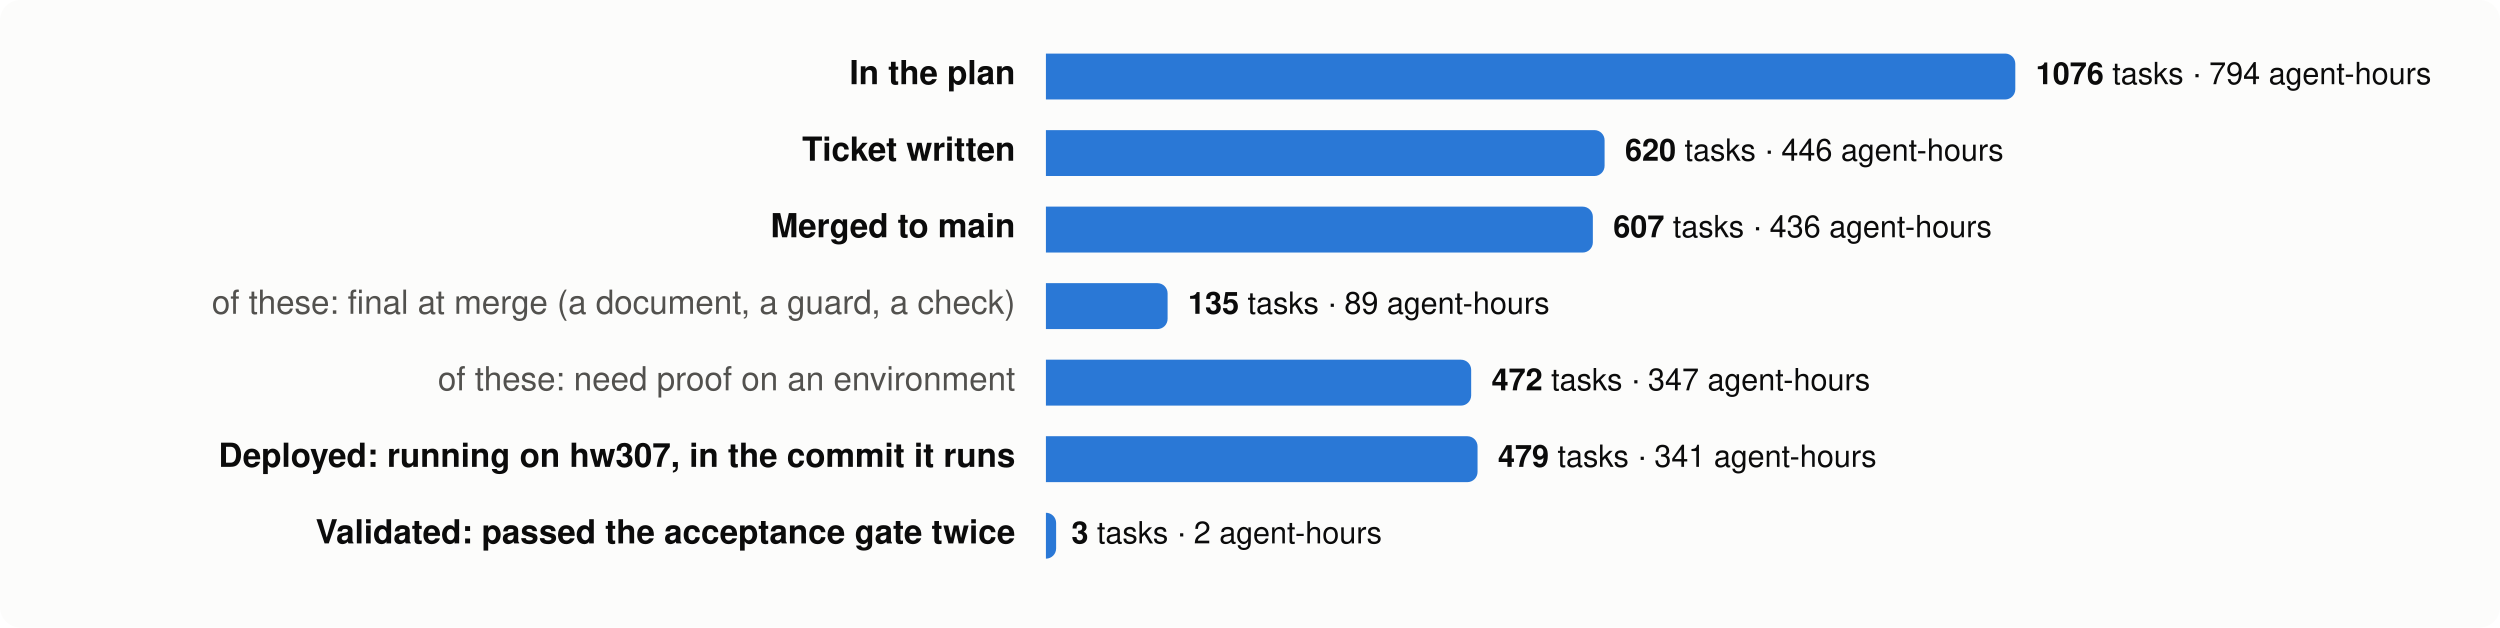
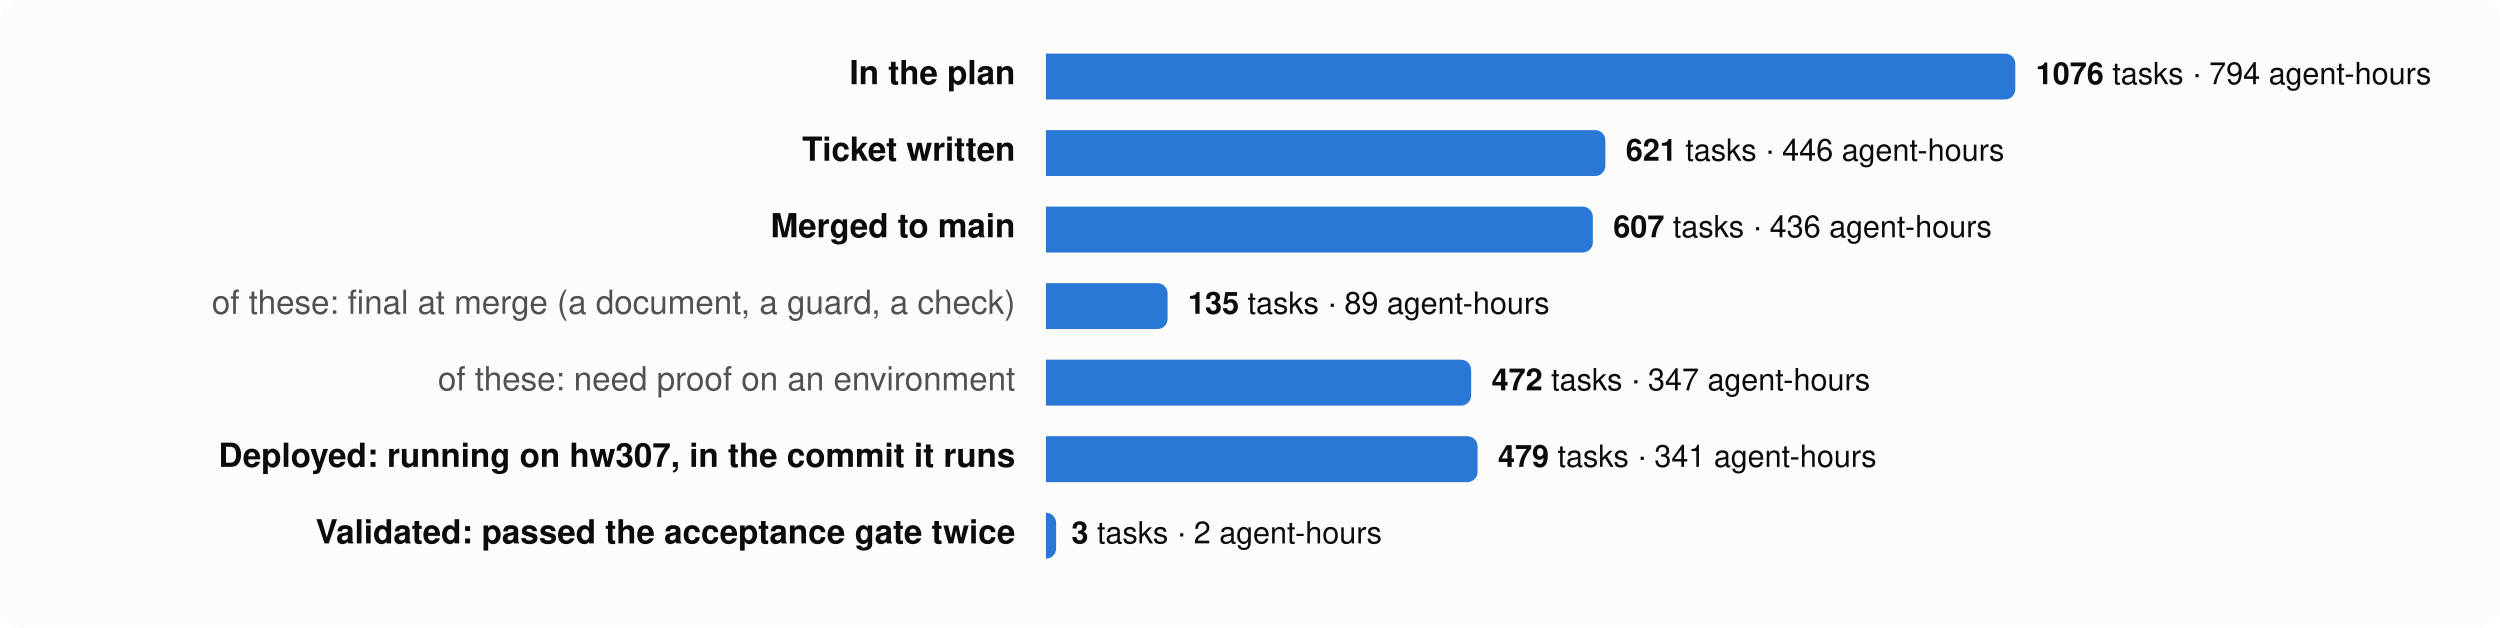
<svg xmlns="http://www.w3.org/2000/svg" viewBox="0 0 980 246" width="980" height="246" font-family="system-ui,-apple-system,Segoe UI,Helvetica,Arial,sans-serif" font-size="13">
  <rect width="980" height="246" rx="8" fill="#fcfcfb" />
  <text x="398" y="33" text-anchor="end" fill="#0b0b0b" font-weight="600">In the plan</text>
  <path d="M410,21 h376.0 a4,4 0 0 1 4,4 v10 a4,4 0 0 1 -4,4 h-376.0 z" fill="#2a78d6" />
  <text x="798.0" y="33" fill="#0b0b0b" font-size="12">
    <tspan font-weight="600">1076</tspan> tasks · 794 agent-hours</text>
  <text x="398" y="63" text-anchor="end" fill="#0b0b0b" font-weight="600">Ticket written</text>
-   <path d="M410,51 h215.0 a4,4 0 0 1 4,4 v10 a4,4 0 0 1 -4,4 h-215.0 z" fill="#2a78d6" />
-   <text x="637.0" y="63" fill="#0b0b0b" font-size="12">
-     <tspan font-weight="600">620</tspan> tasks · 446 agent-hours</text>
+   <path d="M410,51 h215.3 a4,4 0 0 1 4,4 v10 a4,4 0 0 1 -4,4 h-215.3 z" fill="#2a78d6" />
+   <text x="637.3" y="63" fill="#0b0b0b" font-size="12">
+     <tspan font-weight="600">621</tspan> tasks · 446 agent-hours</text>
  <text x="398" y="93" text-anchor="end" fill="#0b0b0b" font-weight="600">Merged to main</text>
  <path d="M410,81 h210.4 a4,4 0 0 1 4,4 v10 a4,4 0 0 1 -4,4 h-210.4 z" fill="#2a78d6" />
  <text x="632.4" y="93" fill="#0b0b0b" font-size="12">
    <tspan font-weight="600">607</tspan> tasks · 436 agent-hours</text>
  <text x="398" y="123" text-anchor="end" fill="#52514e" font-weight="400">of these: final at merge (a document, a guard, a check)</text>
  <path d="M410,111 h43.7 a4,4 0 0 1 4,4 v10 a4,4 0 0 1 -4,4 h-43.7 z" fill="#2a78d6" />
  <text x="465.7" y="123" fill="#0b0b0b" font-size="12">
    <tspan font-weight="600">135</tspan> tasks · 89 agent-hours</text>
  <text x="398" y="153" text-anchor="end" fill="#52514e" font-weight="400">of these: need proof on an environment</text>
  <path d="M410,141 h162.7 a4,4 0 0 1 4,4 v10 a4,4 0 0 1 -4,4 h-162.7 z" fill="#2a78d6" />
  <text x="584.7" y="153" fill="#0b0b0b" font-size="12">
    <tspan font-weight="600">472</tspan> tasks · 347 agent-hours</text>
  <text x="398" y="183" text-anchor="end" fill="#0b0b0b" font-weight="600">Deployed: running on hw307, in the commit it runs</text>
  <path d="M410,171 h165.2 a4,4 0 0 1 4,4 v10 a4,4 0 0 1 -4,4 h-165.2 z" fill="#2a78d6" />
  <text x="587.2" y="183" fill="#0b0b0b" font-size="12">
    <tspan font-weight="600">479</tspan> tasks · 341 agent-hours</text>
  <text x="398" y="213" text-anchor="end" fill="#0b0b0b" font-weight="600">Validated: passed the acceptance gate twice</text>
  <path d="M410,201 h0.0 a4,4 0 0 1 4,4 v10 a4,4 0 0 1 -4,4 h-0.0 z" fill="#2a78d6" />
  <text x="420.0" y="213" fill="#0b0b0b" font-size="12">
    <tspan font-weight="600">3</tspan> tasks · 2 agent-hours</text>
</svg>
